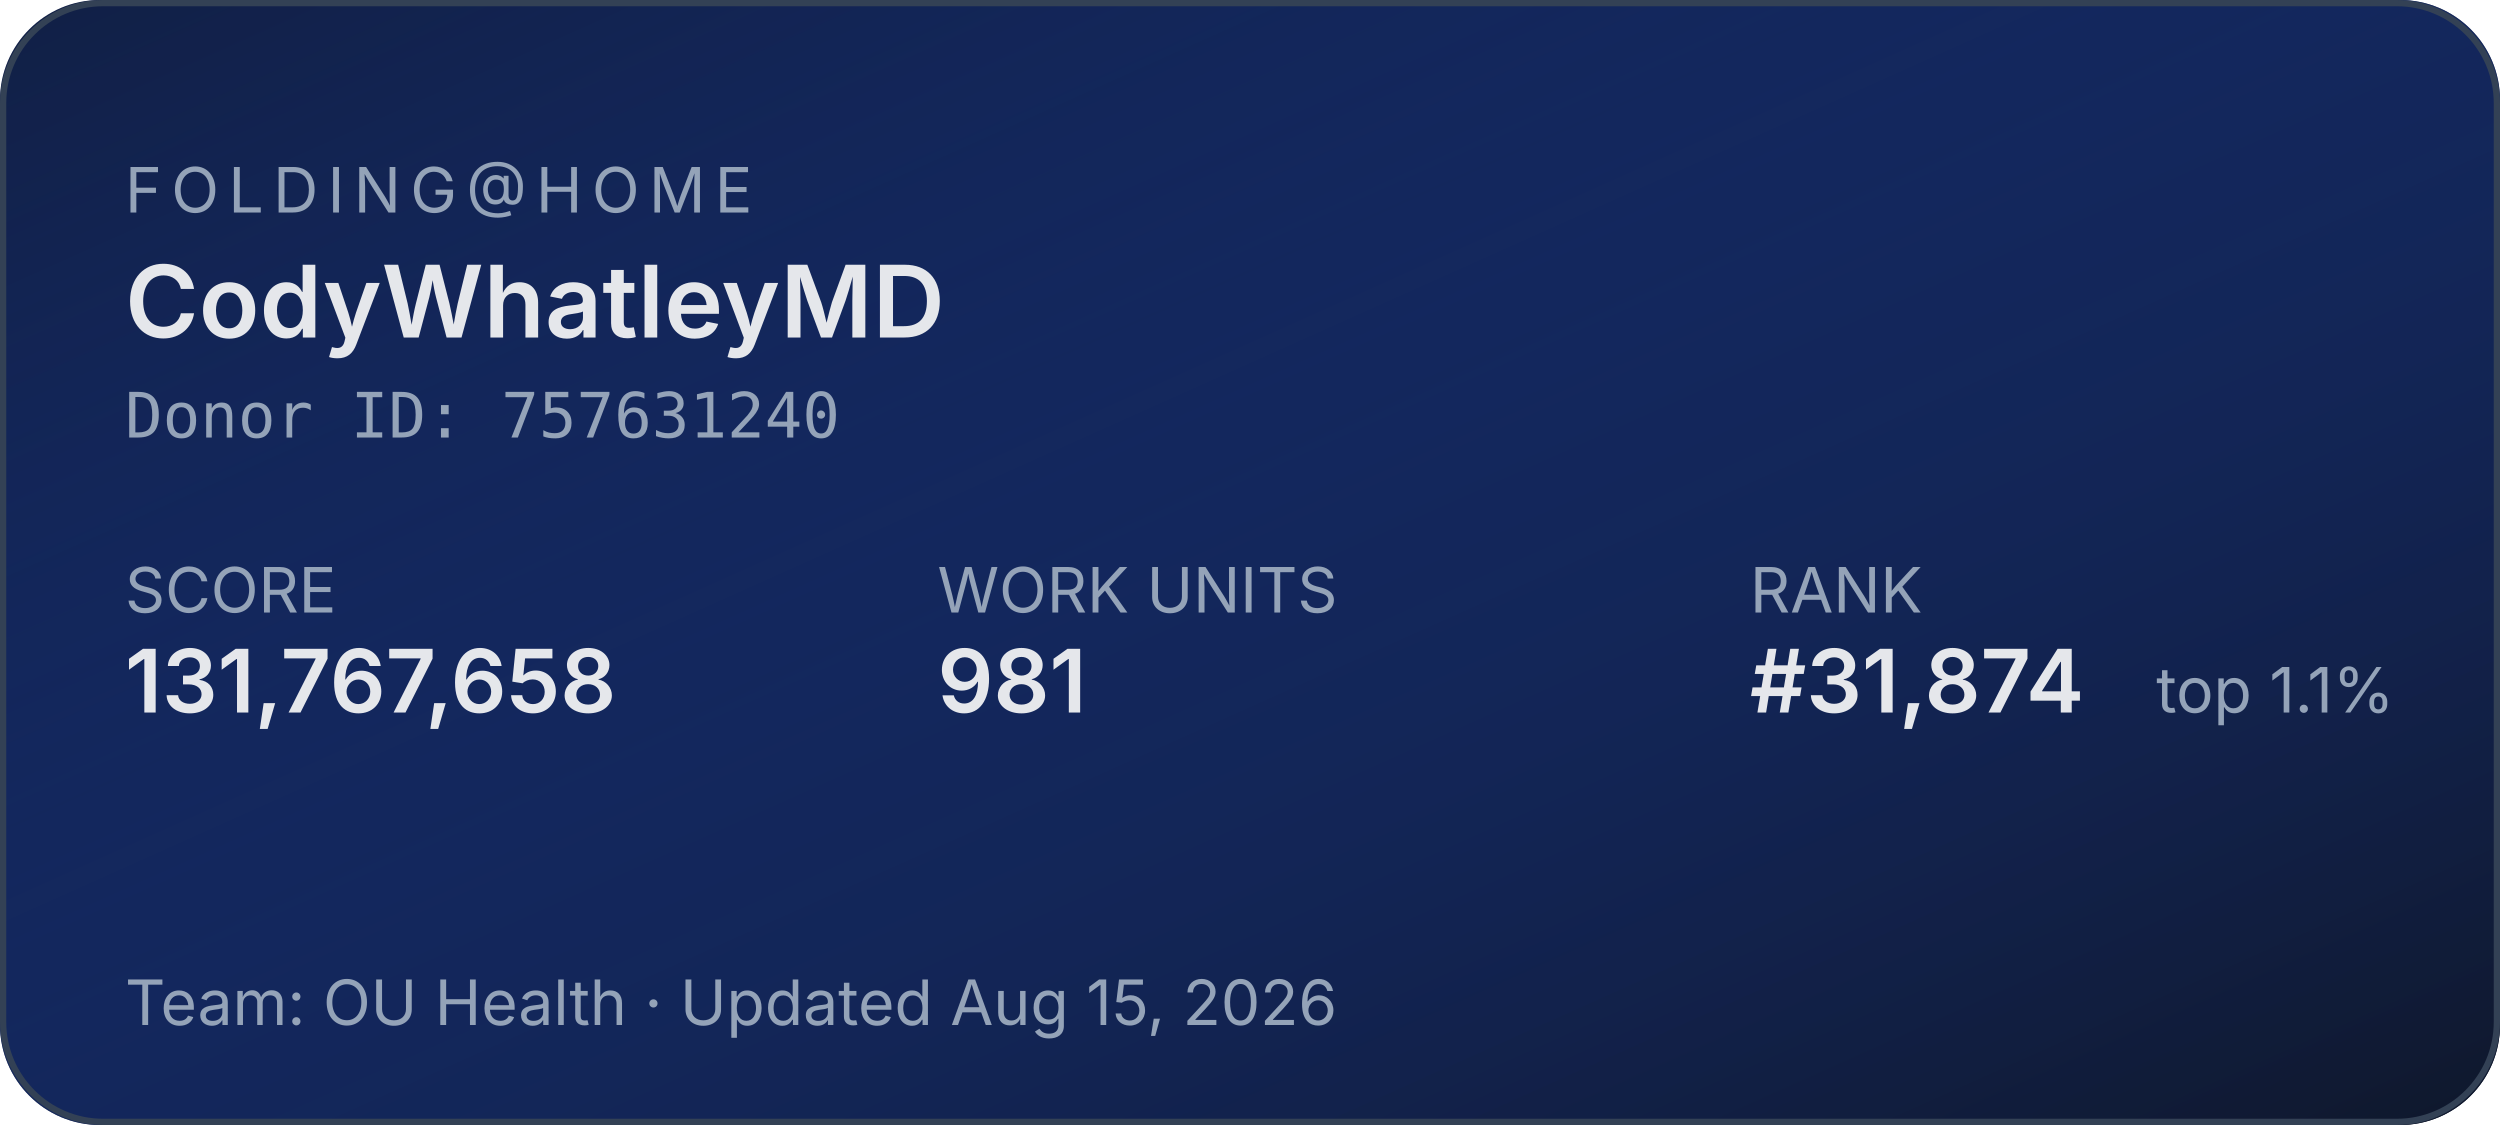
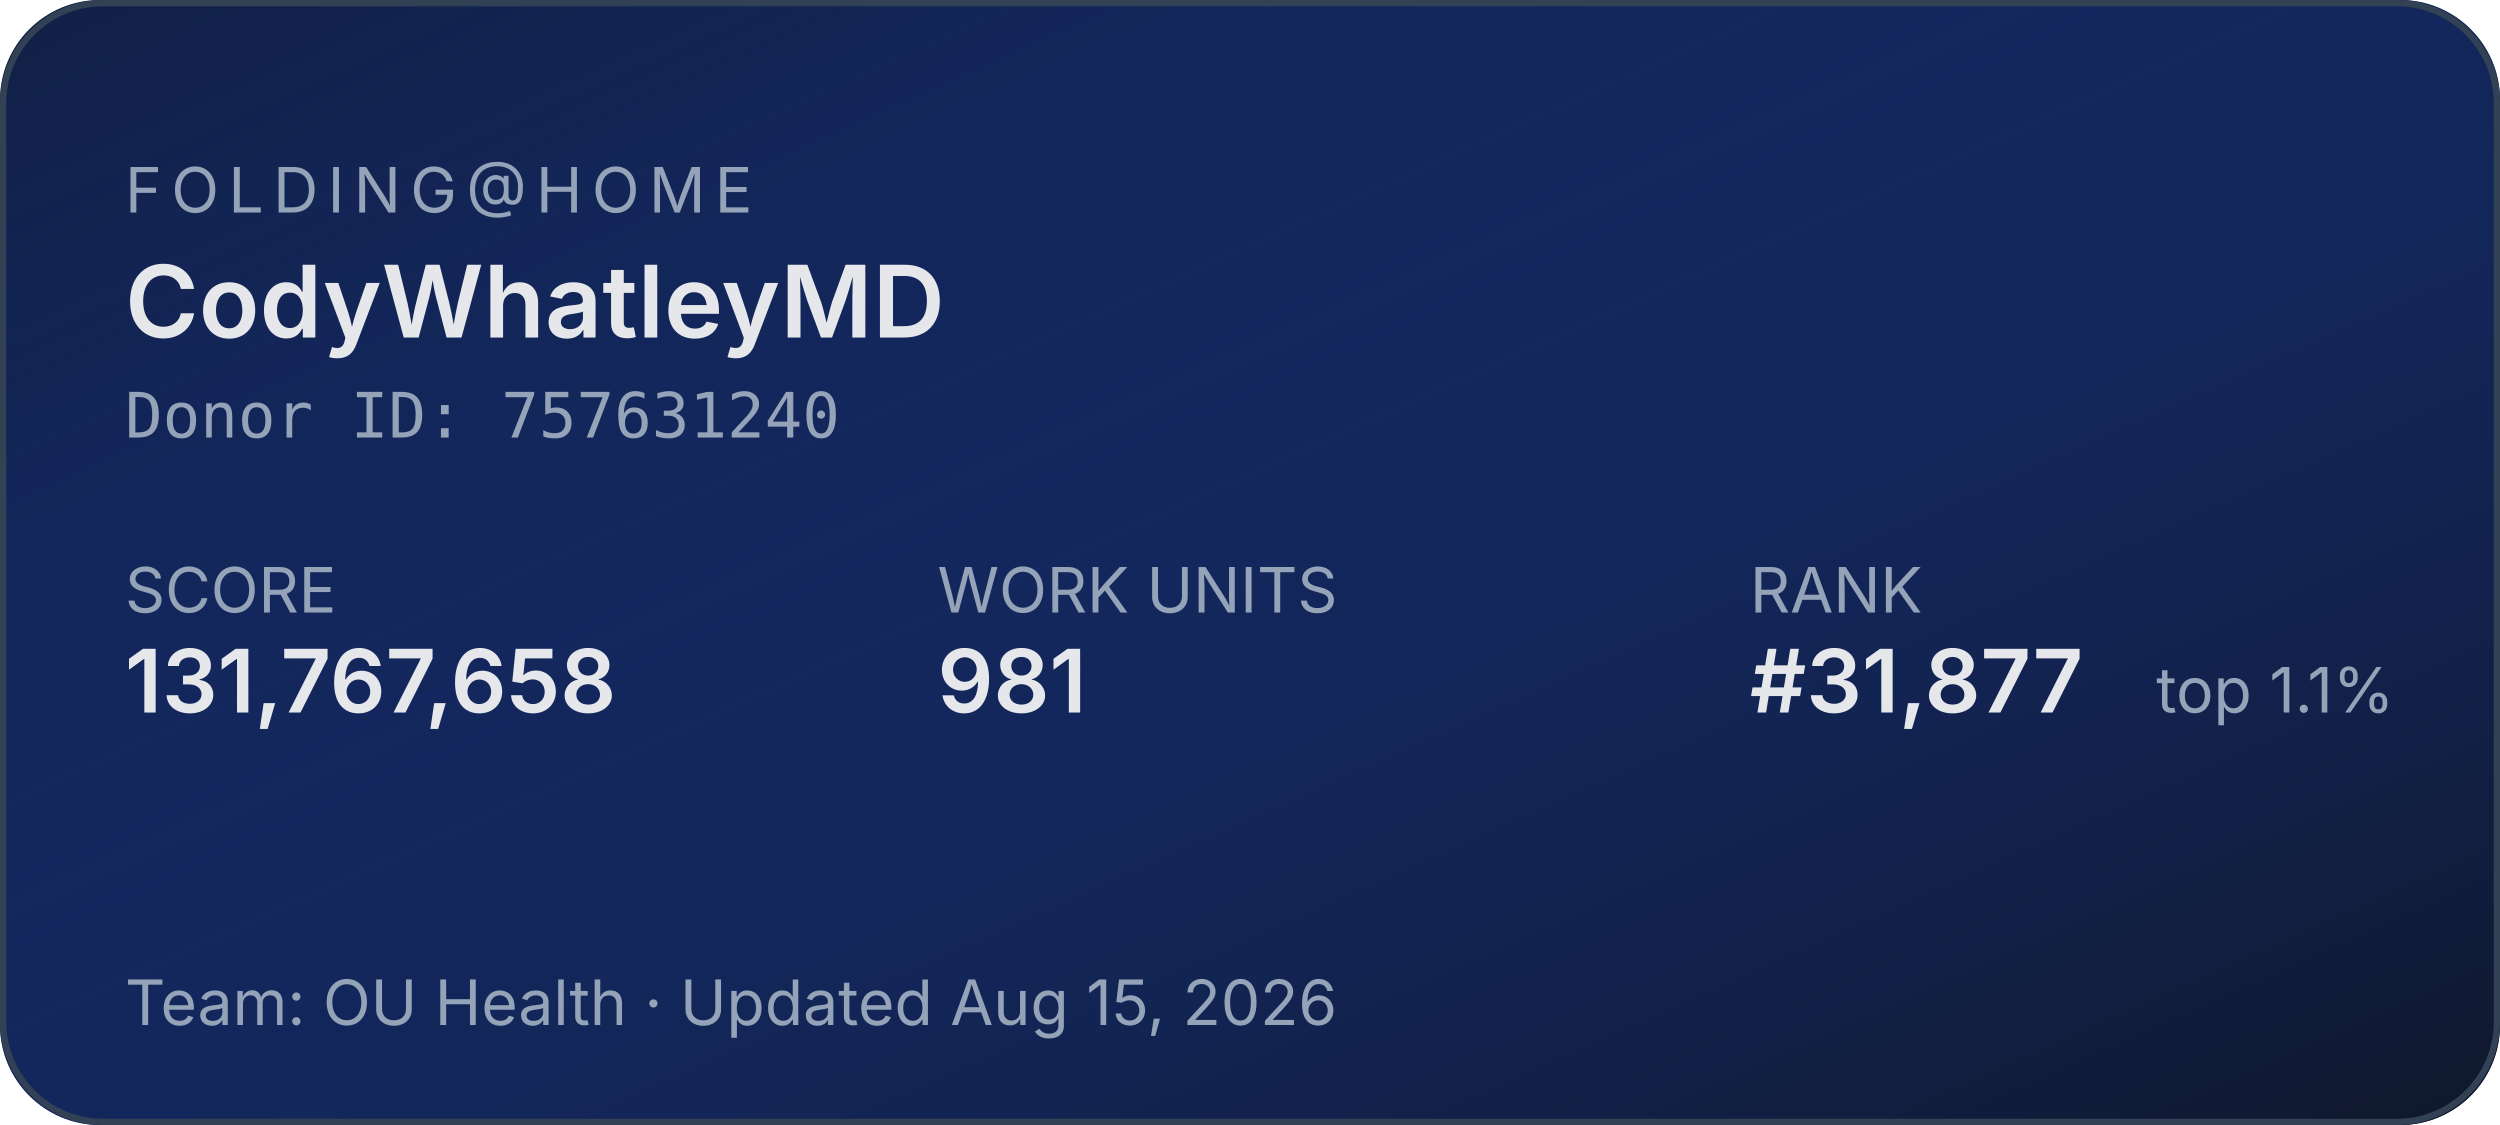
<svg xmlns="http://www.w3.org/2000/svg" width="400" height="180" role="img" aria-label="Folding@home stats for CodyWhatleyMD">
  <defs>
    <linearGradient id="bg" x1="0" y1="0" x2="1" y2="1">
      <stop offset="0%" stop-color="#1d4ed8" stop-opacity="0.15" />
      <stop offset="100%" stop-color="#0f172a" stop-opacity="1" />
    </linearGradient>
  </defs>
  <rect width="400" height="180" rx="16" fill="#0f172a" />
  <rect width="400" height="180" rx="16" fill="url(#bg)" />
  <rect x="0.5" y="0.5" width="399" height="179" rx="16" fill="none" stroke="#334155" stroke-width="1" />
  <g font-family="system-ui,-apple-system,sans-serif">
    <text x="20" y="34" fill="#94a3b8" font-size="10" letter-spacing="1.5" text-transform="uppercase">FOLDING@HOME</text>
    <text x="20" y="54" fill="#e5e7eb" font-size="16" font-weight="600">CodyWhatleyMD</text>
    <text x="20" y="70" fill="#94a3b8" font-size="10" font-family="ui-monospace,monospace">Donor ID: 757631240</text>
    <text x="20" y="98" fill="#94a3b8" font-size="10">SCORE</text>
    <text x="20" y="114" fill="#e5e7eb" font-size="14" font-weight="600">131,767,658</text>
    <text x="150" y="98" fill="#94a3b8" font-size="10">WORK UNITS</text>
    <text x="150" y="114" fill="#e5e7eb" font-size="14" font-weight="600">981</text>
    <text x="280" y="98" fill="#94a3b8" font-size="10">RANK</text>
-     <text x="280" y="114" fill="#e5e7eb" font-size="14" font-weight="600">#31,874</text>
+     <text x="280" y="114" fill="#e5e7eb" font-size="14" font-weight="600">#31,877</text>
    <text x="345" y="114" fill="#94a3b8" font-size="10">top 1.1%</text>
    <text x="20" y="164" fill="#94a3b8" font-size="10">Team: OU Health  ·  Updated Aug 15, 2026</text>
  </g>
</svg>
